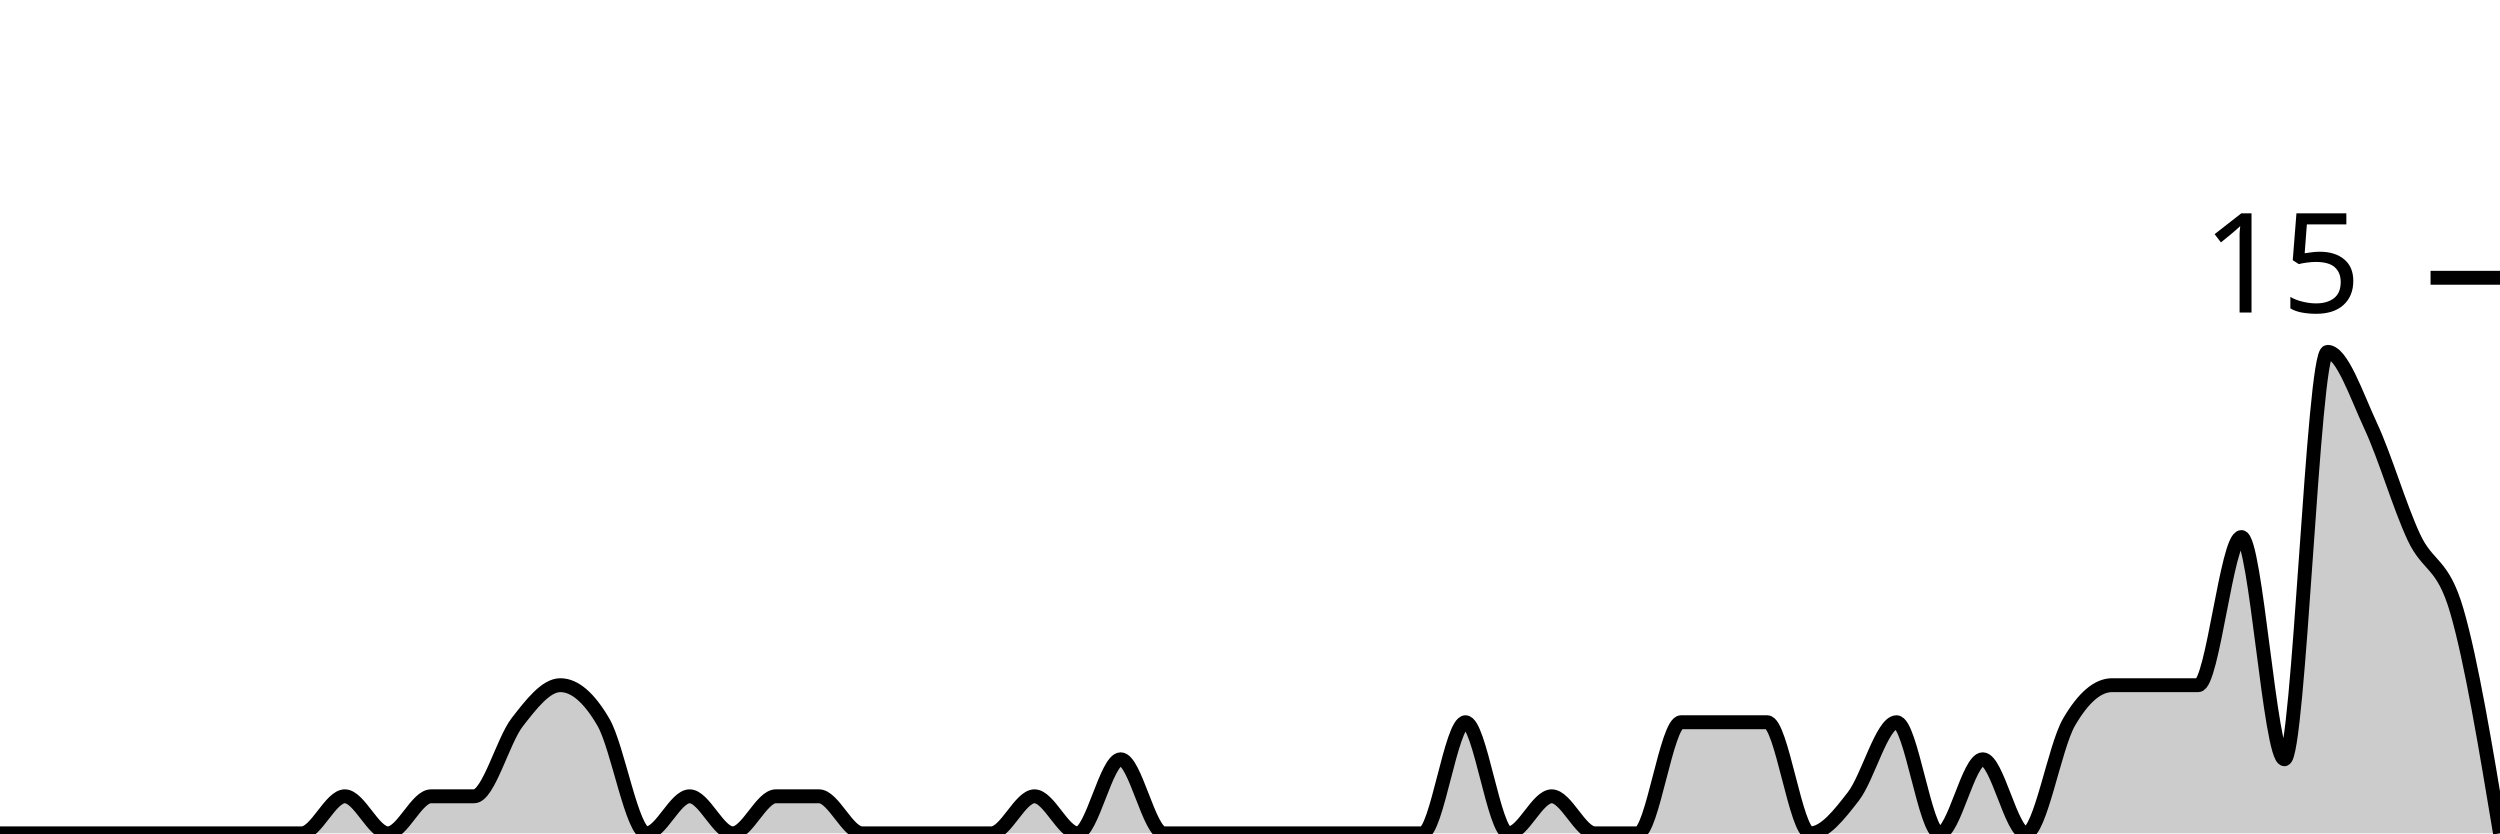
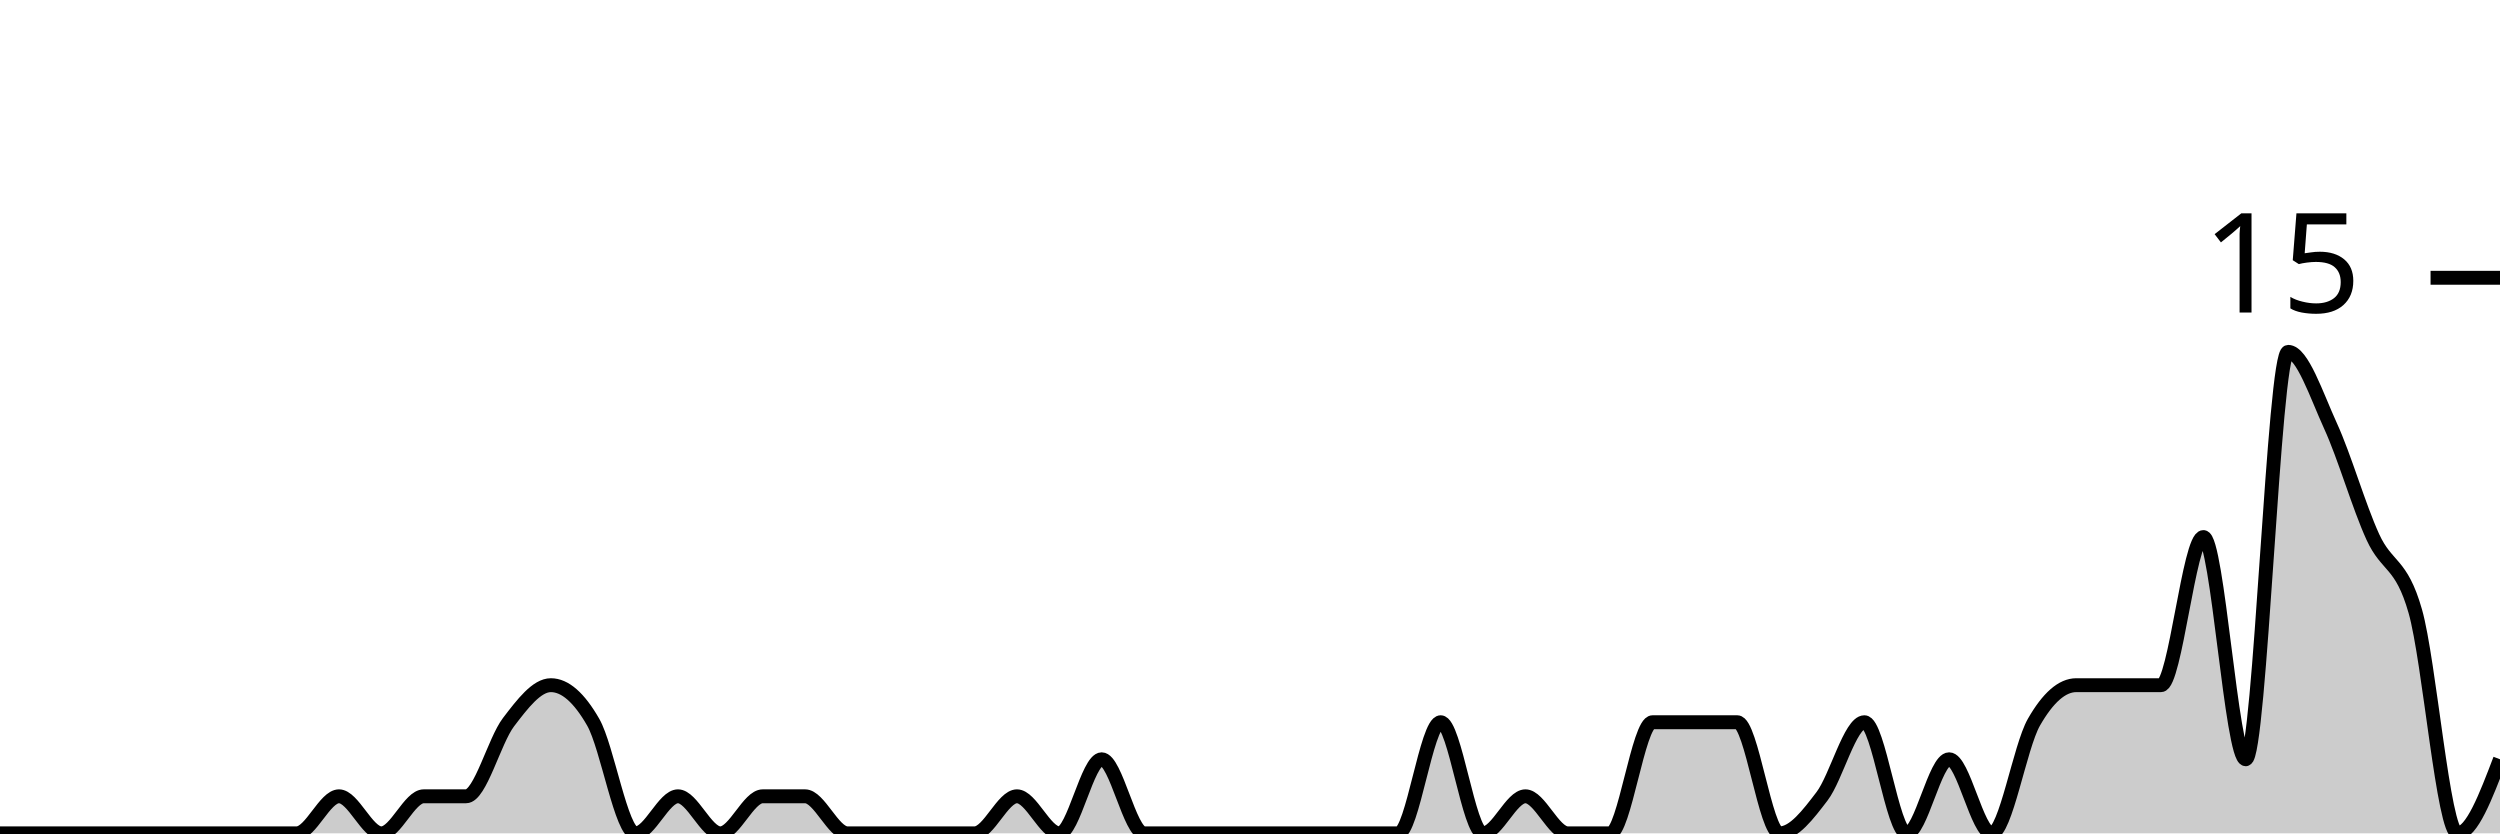
<svg xmlns="http://www.w3.org/2000/svg" viewBox="0 0 180 60">
  <g transform="translate(0,20)">
-     <path class="area" fill="rgba(0, 0, 0, 0.2)" d="M0,40C1.034,40,2.069,40,3.103,40C4.138,40,5.172,40,6.207,40C7.241,40,8.276,40,9.31,40C10.345,40,11.379,40,12.414,40C13.448,40,14.483,40,15.517,40C16.552,40,17.586,40,18.621,40C19.655,40,20.69,40,21.724,40C22.759,40,23.793,37.333,24.828,37.333C25.862,37.333,26.897,40,27.931,40C28.966,40,30,37.333,31.034,37.333C32.069,37.333,33.103,37.333,34.138,37.333C35.172,37.333,36.207,33.333,37.241,32C38.276,30.667,39.31,29.333,40.345,29.333C41.379,29.333,42.414,30.222,43.448,32C44.483,33.778,45.517,40,46.552,40C47.586,40,48.621,37.333,49.655,37.333C50.69,37.333,51.724,40,52.759,40C53.793,40,54.828,37.333,55.862,37.333C56.897,37.333,57.931,37.333,58.966,37.333C60,37.333,61.034,40,62.069,40C63.103,40,64.138,40,65.172,40C66.207,40,67.241,40,68.276,40C69.31,40,70.345,40,71.379,40C72.414,40,73.448,37.333,74.483,37.333C75.517,37.333,76.552,40,77.586,40C78.621,40,79.655,34.667,80.69,34.667C81.724,34.667,82.759,40,83.793,40C84.828,40,85.862,40,86.897,40C87.931,40,88.966,40,90,40C91.034,40,92.069,40,93.103,40C94.138,40,95.172,40,96.207,40C97.241,40,98.276,40,99.31,40C100.345,40,101.379,40,102.414,40C103.448,40,104.483,32,105.517,32C106.552,32,107.586,40,108.621,40C109.655,40,110.69,37.333,111.724,37.333C112.759,37.333,113.793,40,114.828,40C115.862,40,116.897,40,117.931,40C118.966,40,120,32,121.034,32C122.069,32,123.103,32,124.138,32C125.172,32,126.207,32,127.241,32C128.276,32,129.31,40,130.345,40C131.379,40,132.414,38.667,133.448,37.333C134.483,36,135.517,32,136.552,32C137.586,32,138.621,40,139.655,40C140.69,40,141.724,34.667,142.759,34.667C143.793,34.667,144.828,40,145.862,40C146.897,40,147.931,33.778,148.966,32C150,30.222,151.034,29.333,152.069,29.333C153.103,29.333,154.138,29.333,155.172,29.333C156.207,29.333,157.241,29.333,158.276,29.333C159.31,29.333,160.345,18.667,161.379,18.667C162.414,18.667,163.448,34.667,164.483,34.667C165.517,34.667,166.552,5.333,167.586,5.333C168.621,5.333,169.655,8.444,170.69,10.667C171.724,12.889,172.759,16.444,173.793,18.667C174.828,20.889,175.862,20.444,176.897,24C177.931,27.556,178.966,33.778,180,40L180,40C178.966,40,177.931,40,176.897,40C175.862,40,174.828,40,173.793,40C172.759,40,171.724,40,170.69,40C169.655,40,168.621,40,167.586,40C166.552,40,165.517,40,164.483,40C163.448,40,162.414,40,161.379,40C160.345,40,159.31,40,158.276,40C157.241,40,156.207,40,155.172,40C154.138,40,153.103,40,152.069,40C151.034,40,150,40,148.966,40C147.931,40,146.897,40,145.862,40C144.828,40,143.793,40,142.759,40C141.724,40,140.69,40,139.655,40C138.621,40,137.586,40,136.552,40C135.517,40,134.483,40,133.448,40C132.414,40,131.379,40,130.345,40C129.31,40,128.276,40,127.241,40C126.207,40,125.172,40,124.138,40C123.103,40,122.069,40,121.034,40C120,40,118.966,40,117.931,40C116.897,40,115.862,40,114.828,40C113.793,40,112.759,40,111.724,40C110.69,40,109.655,40,108.621,40C107.586,40,106.552,40,105.517,40C104.483,40,103.448,40,102.414,40C101.379,40,100.345,40,99.31,40C98.276,40,97.241,40,96.207,40C95.172,40,94.138,40,93.103,40C92.069,40,91.034,40,90,40C88.966,40,87.931,40,86.897,40C85.862,40,84.828,40,83.793,40C82.759,40,81.724,40,80.69,40C79.655,40,78.621,40,77.586,40C76.552,40,75.517,40,74.483,40C73.448,40,72.414,40,71.379,40C70.345,40,69.31,40,68.276,40C67.241,40,66.207,40,65.172,40C64.138,40,63.103,40,62.069,40C61.034,40,60,40,58.966,40C57.931,40,56.897,40,55.862,40C54.828,40,53.793,40,52.759,40C51.724,40,50.69,40,49.655,40C48.621,40,47.586,40,46.552,40C45.517,40,44.483,40,43.448,40C42.414,40,41.379,40,40.345,40C39.31,40,38.276,40,37.241,40C36.207,40,35.172,40,34.138,40C33.103,40,32.069,40,31.034,40C30,40,28.966,40,27.931,40C26.897,40,25.862,40,24.828,40C23.793,40,22.759,40,21.724,40C20.69,40,19.655,40,18.621,40C17.586,40,16.552,40,15.517,40C14.483,40,13.448,40,12.414,40C11.379,40,10.345,40,9.31,40C8.276,40,7.241,40,6.207,40C5.172,40,4.138,40,3.103,40C2.069,40,1.034,40,0,40Z" />
-     <path class="line" stroke="black" fill="none" d="M0,40C1.034,40,2.069,40,3.103,40C4.138,40,5.172,40,6.207,40C7.241,40,8.276,40,9.31,40C10.345,40,11.379,40,12.414,40C13.448,40,14.483,40,15.517,40C16.552,40,17.586,40,18.621,40C19.655,40,20.69,40,21.724,40C22.759,40,23.793,37.333,24.828,37.333C25.862,37.333,26.897,40,27.931,40C28.966,40,30,37.333,31.034,37.333C32.069,37.333,33.103,37.333,34.138,37.333C35.172,37.333,36.207,33.333,37.241,32C38.276,30.667,39.31,29.333,40.345,29.333C41.379,29.333,42.414,30.222,43.448,32C44.483,33.778,45.517,40,46.552,40C47.586,40,48.621,37.333,49.655,37.333C50.69,37.333,51.724,40,52.759,40C53.793,40,54.828,37.333,55.862,37.333C56.897,37.333,57.931,37.333,58.966,37.333C60,37.333,61.034,40,62.069,40C63.103,40,64.138,40,65.172,40C66.207,40,67.241,40,68.276,40C69.31,40,70.345,40,71.379,40C72.414,40,73.448,37.333,74.483,37.333C75.517,37.333,76.552,40,77.586,40C78.621,40,79.655,34.667,80.69,34.667C81.724,34.667,82.759,40,83.793,40C84.828,40,85.862,40,86.897,40C87.931,40,88.966,40,90,40C91.034,40,92.069,40,93.103,40C94.138,40,95.172,40,96.207,40C97.241,40,98.276,40,99.31,40C100.345,40,101.379,40,102.414,40C103.448,40,104.483,32,105.517,32C106.552,32,107.586,40,108.621,40C109.655,40,110.69,37.333,111.724,37.333C112.759,37.333,113.793,40,114.828,40C115.862,40,116.897,40,117.931,40C118.966,40,120,32,121.034,32C122.069,32,123.103,32,124.138,32C125.172,32,126.207,32,127.241,32C128.276,32,129.31,40,130.345,40C131.379,40,132.414,38.667,133.448,37.333C134.483,36,135.517,32,136.552,32C137.586,32,138.621,40,139.655,40C140.69,40,141.724,34.667,142.759,34.667C143.793,34.667,144.828,40,145.862,40C146.897,40,147.931,33.778,148.966,32C150,30.222,151.034,29.333,152.069,29.333C153.103,29.333,154.138,29.333,155.172,29.333C156.207,29.333,157.241,29.333,158.276,29.333C159.31,29.333,160.345,18.667,161.379,18.667C162.414,18.667,163.448,34.667,164.483,34.667C165.517,34.667,166.552,5.333,167.586,5.333C168.621,5.333,169.655,8.444,170.69,10.667C171.724,12.889,172.759,16.444,173.793,18.667C174.828,20.889,175.862,20.444,176.897,24C177.931,27.556,178.966,33.778,180,40" />
+     <path class="area" fill="rgba(0, 0, 0, 0.2)" d="M0,40C1.017,40,2.034,40,3.051,40C4.068,40,5.085,40,6.102,40C7.119,40,8.136,40,9.153,40C10.169,40,11.186,40,12.203,40C13.22,40,14.237,40,15.254,40C16.271,40,17.288,40,18.305,40C19.322,40,20.339,40,21.356,40C22.373,40,23.39,37.333,24.407,37.333C25.424,37.333,26.441,40,27.458,40C28.475,40,29.492,37.333,30.508,37.333C31.525,37.333,32.542,37.333,33.559,37.333C34.576,37.333,35.593,33.333,36.61,32C37.627,30.667,38.644,29.333,39.661,29.333C40.678,29.333,41.695,30.222,42.712,32C43.729,33.778,44.746,40,45.763,40C46.78,40,47.797,37.333,48.814,37.333C49.831,37.333,50.847,40,51.864,40C52.881,40,53.898,37.333,54.915,37.333C55.932,37.333,56.949,37.333,57.966,37.333C58.983,37.333,60,40,61.017,40C62.034,40,63.051,40,64.068,40C65.085,40,66.102,40,67.119,40C68.136,40,69.153,40,70.169,40C71.186,40,72.203,37.333,73.22,37.333C74.237,37.333,75.254,40,76.271,40C77.288,40,78.305,34.667,79.322,34.667C80.339,34.667,81.356,40,82.373,40C83.39,40,84.407,40,85.424,40C86.441,40,87.458,40,88.475,40C89.492,40,90.508,40,91.525,40C92.542,40,93.559,40,94.576,40C95.593,40,96.61,40,97.627,40C98.644,40,99.661,40,100.678,40C101.695,40,102.712,32,103.729,32C104.746,32,105.763,40,106.78,40C107.797,40,108.814,37.333,109.831,37.333C110.847,37.333,111.864,40,112.881,40C113.898,40,114.915,40,115.932,40C116.949,40,117.966,32,118.983,32C120,32,121.017,32,122.034,32C123.051,32,124.068,32,125.085,32C126.102,32,127.119,40,128.136,40C129.153,40,130.169,38.667,131.186,37.333C132.203,36,133.22,32,134.237,32C135.254,32,136.271,40,137.288,40C138.305,40,139.322,34.667,140.339,34.667C141.356,34.667,142.373,40,143.39,40C144.407,40,145.424,33.778,146.441,32C147.458,30.222,148.475,29.333,149.492,29.333C150.508,29.333,151.525,29.333,152.542,29.333C153.559,29.333,154.576,29.333,155.593,29.333C156.61,29.333,157.627,18.667,158.644,18.667C159.661,18.667,160.678,34.667,161.695,34.667C162.712,34.667,163.729,5.333,164.746,5.333C165.763,5.333,166.78,8.444,167.797,10.667C168.814,12.889,169.831,16.444,170.847,18.667C171.864,20.889,172.881,20.444,173.898,24C174.915,27.556,175.932,40,176.949,40C177.966,40,178.983,37.333,180,34.667L180,40C178.983,40,177.966,40,176.949,40C175.932,40,174.915,40,173.898,40C172.881,40,171.864,40,170.847,40C169.831,40,168.814,40,167.797,40C166.78,40,165.763,40,164.746,40C163.729,40,162.712,40,161.695,40C160.678,40,159.661,40,158.644,40C157.627,40,156.61,40,155.593,40C154.576,40,153.559,40,152.542,40C151.525,40,150.508,40,149.492,40C148.475,40,147.458,40,146.441,40C145.424,40,144.407,40,143.39,40C142.373,40,141.356,40,140.339,40C139.322,40,138.305,40,137.288,40C136.271,40,135.254,40,134.237,40C133.22,40,132.203,40,131.186,40C130.169,40,129.153,40,128.136,40C127.119,40,126.102,40,125.085,40C124.068,40,123.051,40,122.034,40C121.017,40,120,40,118.983,40C117.966,40,116.949,40,115.932,40C114.915,40,113.898,40,112.881,40C111.864,40,110.847,40,109.831,40C108.814,40,107.797,40,106.78,40C105.763,40,104.746,40,103.729,40C102.712,40,101.695,40,100.678,40C99.661,40,98.644,40,97.627,40C96.61,40,95.593,40,94.576,40C93.559,40,92.542,40,91.525,40C90.508,40,89.492,40,88.475,40C87.458,40,86.441,40,85.424,40C84.407,40,83.39,40,82.373,40C81.356,40,80.339,40,79.322,40C78.305,40,77.288,40,76.271,40C75.254,40,74.237,40,73.22,40C72.203,40,71.186,40,70.169,40C69.153,40,68.136,40,67.119,40C66.102,40,65.085,40,64.068,40C63.051,40,62.034,40,61.017,40C60,40,58.983,40,57.966,40C56.949,40,55.932,40,54.915,40C53.898,40,52.881,40,51.864,40C50.847,40,49.831,40,48.814,40C47.797,40,46.78,40,45.763,40C44.746,40,43.729,40,42.712,40C41.695,40,40.678,40,39.661,40C38.644,40,37.627,40,36.61,40C35.593,40,34.576,40,33.559,40C32.542,40,31.525,40,30.508,40C29.492,40,28.475,40,27.458,40C26.441,40,25.424,40,24.407,40C23.39,40,22.373,40,21.356,40C20.339,40,19.322,40,18.305,40C17.288,40,16.271,40,15.254,40C14.237,40,13.22,40,12.203,40C11.186,40,10.169,40,9.153,40C8.136,40,7.119,40,6.102,40C5.085,40,4.068,40,3.051,40C2.034,40,1.017,40,0,40Z" />
+     <path class="line" stroke="black" fill="none" d="M0,40C1.017,40,2.034,40,3.051,40C4.068,40,5.085,40,6.102,40C7.119,40,8.136,40,9.153,40C10.169,40,11.186,40,12.203,40C13.22,40,14.237,40,15.254,40C16.271,40,17.288,40,18.305,40C19.322,40,20.339,40,21.356,40C22.373,40,23.39,37.333,24.407,37.333C25.424,37.333,26.441,40,27.458,40C28.475,40,29.492,37.333,30.508,37.333C31.525,37.333,32.542,37.333,33.559,37.333C34.576,37.333,35.593,33.333,36.61,32C37.627,30.667,38.644,29.333,39.661,29.333C40.678,29.333,41.695,30.222,42.712,32C43.729,33.778,44.746,40,45.763,40C46.78,40,47.797,37.333,48.814,37.333C49.831,37.333,50.847,40,51.864,40C52.881,40,53.898,37.333,54.915,37.333C55.932,37.333,56.949,37.333,57.966,37.333C58.983,37.333,60,40,61.017,40C62.034,40,63.051,40,64.068,40C65.085,40,66.102,40,67.119,40C68.136,40,69.153,40,70.169,40C71.186,40,72.203,37.333,73.22,37.333C74.237,37.333,75.254,40,76.271,40C77.288,40,78.305,34.667,79.322,34.667C80.339,34.667,81.356,40,82.373,40C83.39,40,84.407,40,85.424,40C86.441,40,87.458,40,88.475,40C89.492,40,90.508,40,91.525,40C92.542,40,93.559,40,94.576,40C95.593,40,96.61,40,97.627,40C98.644,40,99.661,40,100.678,40C101.695,40,102.712,32,103.729,32C104.746,32,105.763,40,106.78,40C107.797,40,108.814,37.333,109.831,37.333C110.847,37.333,111.864,40,112.881,40C113.898,40,114.915,40,115.932,40C116.949,40,117.966,32,118.983,32C120,32,121.017,32,122.034,32C123.051,32,124.068,32,125.085,32C126.102,32,127.119,40,128.136,40C129.153,40,130.169,38.667,131.186,37.333C132.203,36,133.22,32,134.237,32C135.254,32,136.271,40,137.288,40C138.305,40,139.322,34.667,140.339,34.667C141.356,34.667,142.373,40,143.39,40C144.407,40,145.424,33.778,146.441,32C147.458,30.222,148.475,29.333,149.492,29.333C150.508,29.333,151.525,29.333,152.542,29.333C153.559,29.333,154.576,29.333,155.593,29.333C156.61,29.333,157.627,18.667,158.644,18.667C159.661,18.667,160.678,34.667,161.695,34.667C162.712,34.667,163.729,5.333,164.746,5.333C165.763,5.333,166.78,8.444,167.797,10.667C168.814,12.889,169.831,16.444,170.847,18.667C171.864,20.889,172.881,20.444,173.898,24C174.915,27.556,175.932,40,176.949,40C177.966,40,178.983,37.333,180,34.667" />
    <path class="axis-ceiling" stroke-width="1" stroke="black" fill="none" d="M175,0L180,0" />
    <text class="axis-ceiling-label" font-family="sans-serif" text-anchor="end" font-size="10px" x="170" y="2.5">15</text>
  </g>
</svg>
